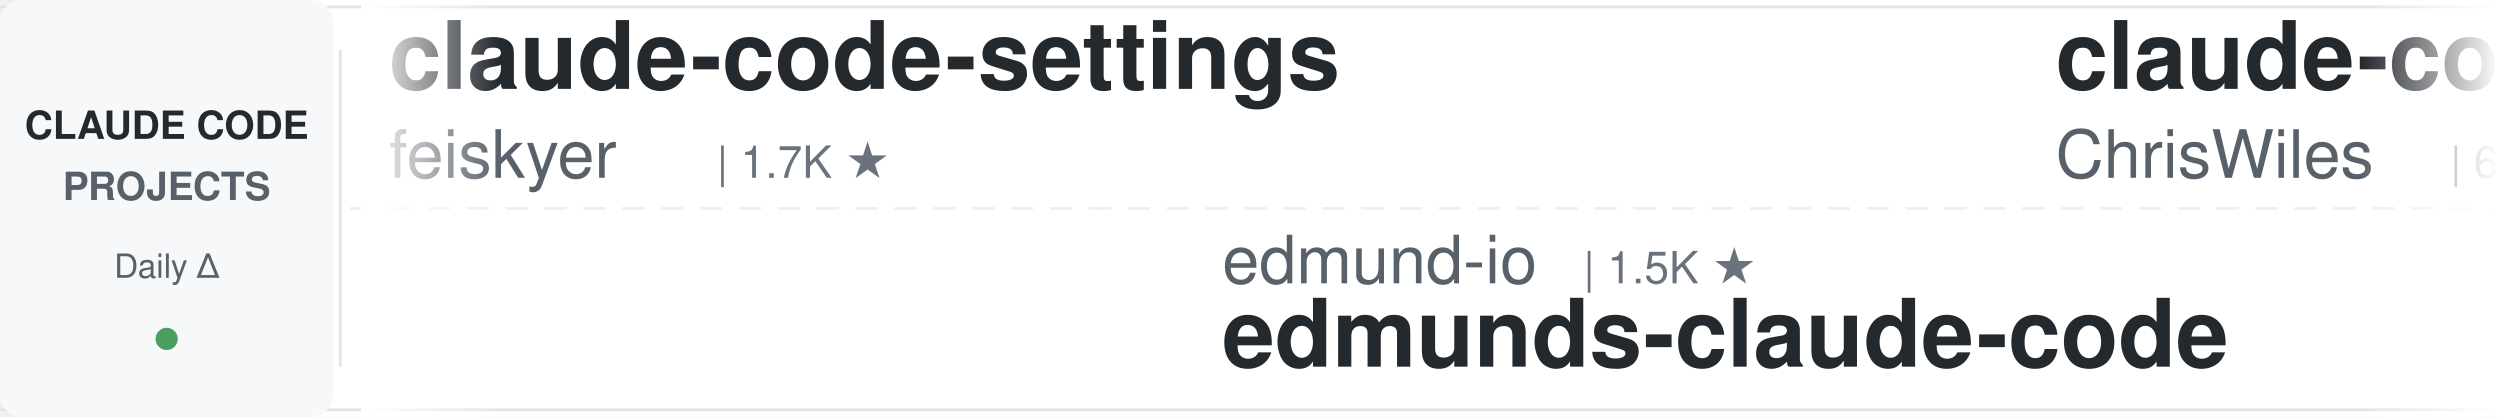
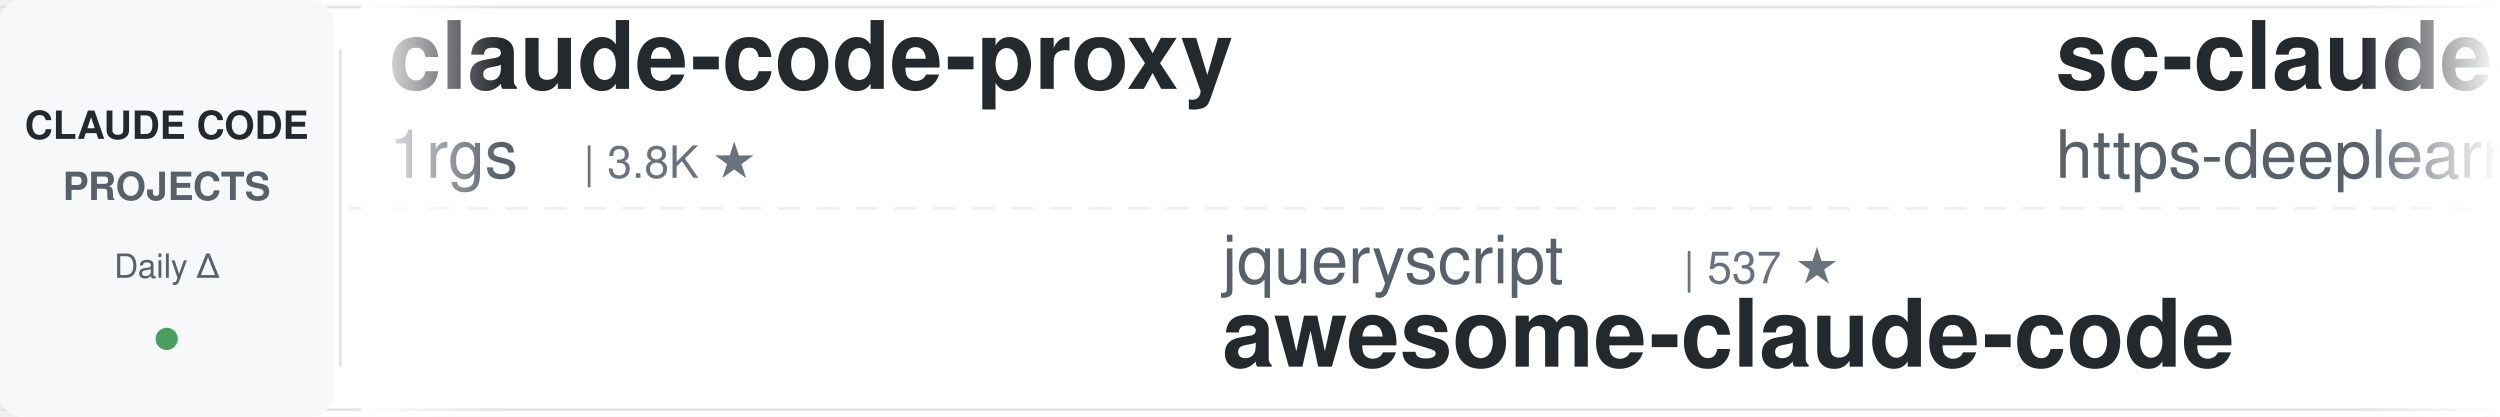
<svg xmlns="http://www.w3.org/2000/svg" width="900" height="150">
  <defs>
    <linearGradient id="leftFade" x1="0%" y1="0%" x2="100%" y2="0%">
      <stop offset="0%" style="stop-color:#ffffff;stop-opacity:1" />
      <stop offset="100%" style="stop-color:#ffffff;stop-opacity:0" />
    </linearGradient>
    <linearGradient id="rightFade" x1="0%" y1="0%" x2="100%" y2="0%">
      <stop offset="0%" style="stop-color:#ffffff;stop-opacity:0" />
      <stop offset="100%" style="stop-color:#ffffff;stop-opacity:1" />
    </linearGradient>
  </defs>
  <rect width="900" height="150" fill="#ffffff" rx="8" />
  <rect x="0" y="2" width="900" height="1" fill="#e1e4e8" />
  <rect x="0" y="147" width="900" height="1" fill="#e1e4e8" />
  <line x1="0" y1="75" x2="900" y2="75" stroke="#e1e4e8" stroke-width="1" stroke-dasharray="8 6" opacity="0.6" />
  <rect x="0" y="0" width="120" height="150" fill="#f6f8fa" rx="8" />
  <text x="60" y="50" font-family="-apple-system, BlinkMacSystemFont, 'Segoe UI', Helvetica, Arial, sans-serif" font-size="14" font-weight="600" fill="#24292e" text-anchor="middle">CLAUDE CODE</text>
  <text x="60" y="72" font-family="-apple-system, BlinkMacSystemFont, 'Segoe UI', Helvetica, Arial, sans-serif" font-size="14" font-weight="600" fill="#586069" text-anchor="middle">PROJECTS</text>
  <text x="60" y="100" font-family="-apple-system, BlinkMacSystemFont, 'Segoe UI', Helvetica, Arial, sans-serif" font-size="12" font-weight="500" fill="#586069" text-anchor="middle">Daily Δ</text>
  <circle cx="60" cy="122" r="4" fill="#22863a" opacity="0.8" />
  <rect x="122" y="18" width="1" height="114" fill="#e1e4e8" />
  <clipPath id="tickerClip">
    <rect x="130" y="0" width="770" height="150" />
  </clipPath>
  <g clip-path="url(#tickerClip)">
    <g id="tickerItems">
      <animateTransform attributeName="transform" attributeType="XML" type="translate" from="0 0" to="-3000 0" dur="54s" repeatCount="indefinite" />
      <g transform="translate(0, 0)">
-         <text x="140" y="32" font-family="-apple-system, BlinkMacSystemFont, 'Segoe UI', Helvetica, Arial, sans-serif" font-size="34" font-weight="600" fill="#24292e">claude-code-settings</text>
-         <text x="140" y="64" font-family="-apple-system, BlinkMacSystemFont, 'Segoe UI', Helvetica, Arial, sans-serif" font-size="24" font-weight="400" fill="#586069">feiskyer</text>
-         <text x="258" y="64" font-family="-apple-system, BlinkMacSystemFont, 'Segoe UI', Helvetica, Arial, sans-serif" font-size="16" font-weight="500" fill="#6a737d">| 1.7K ★</text>
+         <text x="140" y="32" font-family="-apple-system, BlinkMacSystemFont, 'Segoe UI', Helvetica, Arial, sans-serif" font-size="34" font-weight="600" fill="#24292e">claude-code-proxy</text>
+         <text x="140" y="64" font-family="-apple-system, BlinkMacSystemFont, 'Segoe UI', Helvetica, Arial, sans-serif" font-size="24" font-weight="400" fill="#586069">1rgs</text>
+         <text x="210" y="64" font-family="-apple-system, BlinkMacSystemFont, 'Segoe UI', Helvetica, Arial, sans-serif" font-size="16" font-weight="500" fill="#6a737d">| 3.8K ★</text>
      </g>
      <g transform="translate(300, 0)">
-         <text x="140" y="102" font-family="-apple-system, BlinkMacSystemFont, 'Segoe UI', Helvetica, Arial, sans-serif" font-size="24" font-weight="400" fill="#586069">edmund-io</text>
-         <text x="270" y="102" font-family="-apple-system, BlinkMacSystemFont, 'Segoe UI', Helvetica, Arial, sans-serif" font-size="16" font-weight="500" fill="#6a737d">| 1.5K ★</text>
-         <text x="140" y="132" font-family="-apple-system, BlinkMacSystemFont, 'Segoe UI', Helvetica, Arial, sans-serif" font-size="34" font-weight="600" fill="#24292e">edmunds-claude-code</text>
+         <text x="140" y="102" font-family="-apple-system, BlinkMacSystemFont, 'Segoe UI', Helvetica, Arial, sans-serif" font-size="24" font-weight="400" fill="#586069">jqueryscript</text>
+         <text x="306" y="102" font-family="-apple-system, BlinkMacSystemFont, 'Segoe UI', Helvetica, Arial, sans-serif" font-size="16" font-weight="500" fill="#6a737d">| 537 ★</text>
+         <text x="140" y="132" font-family="-apple-system, BlinkMacSystemFont, 'Segoe UI', Helvetica, Arial, sans-serif" font-size="34" font-weight="600" fill="#24292e">awesome-claude-code</text>
      </g>
      <g transform="translate(600, 0)">
-         <text x="140" y="32" font-family="-apple-system, BlinkMacSystemFont, 'Segoe UI', Helvetica, Arial, sans-serif" font-size="34" font-weight="600" fill="#24292e">claude-code-showcase</text>
-         <text x="140" y="64" font-family="-apple-system, BlinkMacSystemFont, 'Segoe UI', Helvetica, Arial, sans-serif" font-size="24" font-weight="400" fill="#586069">ChrisWiles</text>
-         <text x="282" y="64" font-family="-apple-system, BlinkMacSystemFont, 'Segoe UI', Helvetica, Arial, sans-serif" font-size="16" font-weight="500" fill="#6a737d">| 6.1K ★</text>
+         <text x="140" y="32" font-family="-apple-system, BlinkMacSystemFont, 'Segoe UI', Helvetica, Arial, sans-serif" font-size="34" font-weight="600" fill="#24292e">sc-claude-code-files</text>
+         <text x="140" y="64" font-family="-apple-system, BlinkMacSystemFont, 'Segoe UI', Helvetica, Arial, sans-serif" font-size="24" font-weight="400" fill="#586069">https-deeplearning-ai</text>
+         <text x="414" y="64" font-family="-apple-system, BlinkMacSystemFont, 'Segoe UI', Helvetica, Arial, sans-serif" font-size="16" font-weight="500" fill="#6a737d">| 559 ★</text>
      </g>
      <g transform="translate(900, 0)">
-         <text x="140" y="102" font-family="-apple-system, BlinkMacSystemFont, 'Segoe UI', Helvetica, Arial, sans-serif" font-size="24" font-weight="400" fill="#586069">oboard</text>
-         <text x="234" y="102" font-family="-apple-system, BlinkMacSystemFont, 'Segoe UI', Helvetica, Arial, sans-serif" font-size="16" font-weight="500" fill="#6a737d">| 3.3K ★</text>
-         <text x="140" y="132" font-family="-apple-system, BlinkMacSystemFont, 'Segoe UI', Helvetica, Arial, sans-serif" font-size="34" font-weight="600" fill="#24292e">claude-code-rev</text>
+         <text x="140" y="102" font-family="-apple-system, BlinkMacSystemFont, 'Segoe UI', Helvetica, Arial, sans-serif" font-size="24" font-weight="400" fill="#586069">asgeirtj</text>
+         <text x="258" y="102" font-family="-apple-system, BlinkMacSystemFont, 'Segoe UI', Helvetica, Arial, sans-serif" font-size="16" font-weight="500" fill="#6a737d">| 70.2K ★</text>
+         <text x="140" y="132" font-family="-apple-system, BlinkMacSystemFont, 'Segoe UI', Helvetica, Arial, sans-serif" font-size="34" font-weight="600" fill="#24292e">system_prompts_leaks</text>
      </g>
      <g transform="translate(1200, 0)">
-         <text x="140" y="32" font-family="-apple-system, BlinkMacSystemFont, 'Segoe UI', Helvetica, Arial, sans-serif" font-size="34" font-weight="600" fill="#24292e">claude-code-spec-workflo...</text>
-         <text x="140" y="64" font-family="-apple-system, BlinkMacSystemFont, 'Segoe UI', Helvetica, Arial, sans-serif" font-size="24" font-weight="400" fill="#586069">Pimzino</text>
-         <text x="246" y="64" font-family="-apple-system, BlinkMacSystemFont, 'Segoe UI', Helvetica, Arial, sans-serif" font-size="16" font-weight="500" fill="#6a737d">| 3.9K ★</text>
+         <text x="140" y="32" font-family="-apple-system, BlinkMacSystemFont, 'Segoe UI', Helvetica, Arial, sans-serif" font-size="34" font-weight="600" fill="#24292e">learn-claude-code</text>
+         <text x="140" y="64" font-family="-apple-system, BlinkMacSystemFont, 'Segoe UI', Helvetica, Arial, sans-serif" font-size="24" font-weight="400" fill="#586069">shareAI-lab</text>
+         <text x="294" y="64" font-family="-apple-system, BlinkMacSystemFont, 'Segoe UI', Helvetica, Arial, sans-serif" font-size="16" font-weight="500" fill="#6a737d">| 79.2K ★</text>
      </g>
      <g transform="translate(1500, 0)">
-         <text x="140" y="102" font-family="-apple-system, BlinkMacSystemFont, 'Segoe UI', Helvetica, Arial, sans-serif" font-size="24" font-weight="400" fill="#586069">pedrohcgs</text>
-         <text x="270" y="102" font-family="-apple-system, BlinkMacSystemFont, 'Segoe UI', Helvetica, Arial, sans-serif" font-size="16" font-weight="500" fill="#6a737d">| 1.7K ★</text>
-         <text x="140" y="132" font-family="-apple-system, BlinkMacSystemFont, 'Segoe UI', Helvetica, Arial, sans-serif" font-size="34" font-weight="600" fill="#24292e">claude-code-my-workflow</text>
+         <text x="140" y="102" font-family="-apple-system, BlinkMacSystemFont, 'Segoe UI', Helvetica, Arial, sans-serif" font-size="24" font-weight="400" fill="#586069">OneRedOak</text>
+         <text x="270" y="102" font-family="-apple-system, BlinkMacSystemFont, 'Segoe UI', Helvetica, Arial, sans-serif" font-size="16" font-weight="500" fill="#6a737d">| 3.9K ★</text>
+         <text x="140" y="132" font-family="-apple-system, BlinkMacSystemFont, 'Segoe UI', Helvetica, Arial, sans-serif" font-size="34" font-weight="600" fill="#24292e">claude-code-workflows</text>
      </g>
      <g transform="translate(1800, 0)">
-         <text x="140" y="32" font-family="-apple-system, BlinkMacSystemFont, 'Segoe UI', Helvetica, Arial, sans-serif" font-size="34" font-weight="600" fill="#24292e">Dive-into-Claude-Code</text>
-         <text x="140" y="64" font-family="-apple-system, BlinkMacSystemFont, 'Segoe UI', Helvetica, Arial, sans-serif" font-size="24" font-weight="400" fill="#586069">VILA-Lab</text>
-         <text x="258" y="64" font-family="-apple-system, BlinkMacSystemFont, 'Segoe UI', Helvetica, Arial, sans-serif" font-size="16" font-weight="500" fill="#6a737d">| 2.2K ★</text>
+         <text x="140" y="32" font-family="-apple-system, BlinkMacSystemFont, 'Segoe UI', Helvetica, Arial, sans-serif" font-size="34" font-weight="600" fill="#24292e">awesome-claude-code-tool...</text>
+         <text x="140" y="64" font-family="-apple-system, BlinkMacSystemFont, 'Segoe UI', Helvetica, Arial, sans-serif" font-size="24" font-weight="400" fill="#586069">rohitg00</text>
+         <text x="258" y="64" font-family="-apple-system, BlinkMacSystemFont, 'Segoe UI', Helvetica, Arial, sans-serif" font-size="16" font-weight="500" fill="#6a737d">| 2.8K ★</text>
      </g>
      <g transform="translate(2100, 0)">
+         <text x="140" y="102" font-family="-apple-system, BlinkMacSystemFont, 'Segoe UI', Helvetica, Arial, sans-serif" font-size="24" font-weight="400" fill="#586069">Windy3f3f3f3f</text>
+         <text x="318" y="102" font-family="-apple-system, BlinkMacSystemFont, 'Segoe UI', Helvetica, Arial, sans-serif" font-size="16" font-weight="500" fill="#6a737d">| 2.8K ★</text>
+         <text x="140" y="132" font-family="-apple-system, BlinkMacSystemFont, 'Segoe UI', Helvetica, Arial, sans-serif" font-size="34" font-weight="600" fill="#24292e">claude-code-from-scratch</text>
+       </g>
+       <g transform="translate(2400, 0)">
+         <text x="140" y="32" font-family="-apple-system, BlinkMacSystemFont, 'Segoe UI', Helvetica, Arial, sans-serif" font-size="34" font-weight="600" fill="#24292e">oh-my-claudecode</text>
+         <text x="140" y="64" font-family="-apple-system, BlinkMacSystemFont, 'Segoe UI', Helvetica, Arial, sans-serif" font-size="24" font-weight="400" fill="#586069">Yeachan-Heo</text>
+         <text x="294" y="64" font-family="-apple-system, BlinkMacSystemFont, 'Segoe UI', Helvetica, Arial, sans-serif" font-size="16" font-weight="500" fill="#6a737d">| 40.3K ★</text>
+       </g>
+       <g transform="translate(2700, 0)">
        <text x="140" y="102" font-family="-apple-system, BlinkMacSystemFont, 'Segoe UI', Helvetica, Arial, sans-serif" font-size="24" font-weight="400" fill="#586069">ykdojo</text>
        <text x="234" y="102" font-family="-apple-system, BlinkMacSystemFont, 'Segoe UI', Helvetica, Arial, sans-serif" font-size="16" font-weight="500" fill="#6a737d">| 10.3K ★</text>
        <text x="140" y="132" font-family="-apple-system, BlinkMacSystemFont, 'Segoe UI', Helvetica, Arial, sans-serif" font-size="34" font-weight="600" fill="#24292e">claude-code-tips</text>
      </g>
-       <g transform="translate(2400, 0)">
-         <text x="140" y="32" font-family="-apple-system, BlinkMacSystemFont, 'Segoe UI', Helvetica, Arial, sans-serif" font-size="34" font-weight="600" fill="#24292e">claude-code-telegram</text>
-         <text x="140" y="64" font-family="-apple-system, BlinkMacSystemFont, 'Segoe UI', Helvetica, Arial, sans-serif" font-size="24" font-weight="400" fill="#586069">overwirehq</text>
-         <text x="282" y="64" font-family="-apple-system, BlinkMacSystemFont, 'Segoe UI', Helvetica, Arial, sans-serif" font-size="16" font-weight="500" fill="#6a737d">| 2.8K ★</text>
-       </g>
-       <g transform="translate(2700, 0)">
-         <text x="140" y="102" font-family="-apple-system, BlinkMacSystemFont, 'Segoe UI', Helvetica, Arial, sans-serif" font-size="24" font-weight="400" fill="#586069">repowise-dev</text>
-         <text x="306" y="102" font-family="-apple-system, BlinkMacSystemFont, 'Segoe UI', Helvetica, Arial, sans-serif" font-size="16" font-weight="500" fill="#6a737d">| 1.2K ★</text>
-         <text x="140" y="132" font-family="-apple-system, BlinkMacSystemFont, 'Segoe UI', Helvetica, Arial, sans-serif" font-size="34" font-weight="600" fill="#24292e">claude-code-prompts</text>
-       </g>
      <g transform="translate(3000, 0)">
-         <text x="140" y="32" font-family="-apple-system, BlinkMacSystemFont, 'Segoe UI', Helvetica, Arial, sans-serif" font-size="34" font-weight="600" fill="#24292e">claude-code-settings</text>
-         <text x="140" y="64" font-family="-apple-system, BlinkMacSystemFont, 'Segoe UI', Helvetica, Arial, sans-serif" font-size="24" font-weight="400" fill="#586069">feiskyer</text>
-         <text x="258" y="64" font-family="-apple-system, BlinkMacSystemFont, 'Segoe UI', Helvetica, Arial, sans-serif" font-size="16" font-weight="500" fill="#6a737d">| 1.7K ★</text>
+         <text x="140" y="32" font-family="-apple-system, BlinkMacSystemFont, 'Segoe UI', Helvetica, Arial, sans-serif" font-size="34" font-weight="600" fill="#24292e">claude-code-proxy</text>
+         <text x="140" y="64" font-family="-apple-system, BlinkMacSystemFont, 'Segoe UI', Helvetica, Arial, sans-serif" font-size="24" font-weight="400" fill="#586069">1rgs</text>
+         <text x="210" y="64" font-family="-apple-system, BlinkMacSystemFont, 'Segoe UI', Helvetica, Arial, sans-serif" font-size="16" font-weight="500" fill="#6a737d">| 3.8K ★</text>
      </g>
      <g transform="translate(3300, 0)">
-         <text x="140" y="102" font-family="-apple-system, BlinkMacSystemFont, 'Segoe UI', Helvetica, Arial, sans-serif" font-size="24" font-weight="400" fill="#586069">edmund-io</text>
-         <text x="270" y="102" font-family="-apple-system, BlinkMacSystemFont, 'Segoe UI', Helvetica, Arial, sans-serif" font-size="16" font-weight="500" fill="#6a737d">| 1.5K ★</text>
-         <text x="140" y="132" font-family="-apple-system, BlinkMacSystemFont, 'Segoe UI', Helvetica, Arial, sans-serif" font-size="34" font-weight="600" fill="#24292e">edmunds-claude-code</text>
+         <text x="140" y="102" font-family="-apple-system, BlinkMacSystemFont, 'Segoe UI', Helvetica, Arial, sans-serif" font-size="24" font-weight="400" fill="#586069">jqueryscript</text>
+         <text x="306" y="102" font-family="-apple-system, BlinkMacSystemFont, 'Segoe UI', Helvetica, Arial, sans-serif" font-size="16" font-weight="500" fill="#6a737d">| 537 ★</text>
+         <text x="140" y="132" font-family="-apple-system, BlinkMacSystemFont, 'Segoe UI', Helvetica, Arial, sans-serif" font-size="34" font-weight="600" fill="#24292e">awesome-claude-code</text>
      </g>
      <g transform="translate(3600, 0)">
-         <text x="140" y="32" font-family="-apple-system, BlinkMacSystemFont, 'Segoe UI', Helvetica, Arial, sans-serif" font-size="34" font-weight="600" fill="#24292e">claude-code-showcase</text>
-         <text x="140" y="64" font-family="-apple-system, BlinkMacSystemFont, 'Segoe UI', Helvetica, Arial, sans-serif" font-size="24" font-weight="400" fill="#586069">ChrisWiles</text>
-         <text x="282" y="64" font-family="-apple-system, BlinkMacSystemFont, 'Segoe UI', Helvetica, Arial, sans-serif" font-size="16" font-weight="500" fill="#6a737d">| 6.1K ★</text>
+         <text x="140" y="32" font-family="-apple-system, BlinkMacSystemFont, 'Segoe UI', Helvetica, Arial, sans-serif" font-size="34" font-weight="600" fill="#24292e">sc-claude-code-files</text>
+         <text x="140" y="64" font-family="-apple-system, BlinkMacSystemFont, 'Segoe UI', Helvetica, Arial, sans-serif" font-size="24" font-weight="400" fill="#586069">https-deeplearning-ai</text>
+         <text x="414" y="64" font-family="-apple-system, BlinkMacSystemFont, 'Segoe UI', Helvetica, Arial, sans-serif" font-size="16" font-weight="500" fill="#6a737d">| 559 ★</text>
      </g>
      <g transform="translate(3900, 0)">
-         <text x="140" y="102" font-family="-apple-system, BlinkMacSystemFont, 'Segoe UI', Helvetica, Arial, sans-serif" font-size="24" font-weight="400" fill="#586069">oboard</text>
-         <text x="234" y="102" font-family="-apple-system, BlinkMacSystemFont, 'Segoe UI', Helvetica, Arial, sans-serif" font-size="16" font-weight="500" fill="#6a737d">| 3.3K ★</text>
-         <text x="140" y="132" font-family="-apple-system, BlinkMacSystemFont, 'Segoe UI', Helvetica, Arial, sans-serif" font-size="34" font-weight="600" fill="#24292e">claude-code-rev</text>
+         <text x="140" y="102" font-family="-apple-system, BlinkMacSystemFont, 'Segoe UI', Helvetica, Arial, sans-serif" font-size="24" font-weight="400" fill="#586069">asgeirtj</text>
+         <text x="258" y="102" font-family="-apple-system, BlinkMacSystemFont, 'Segoe UI', Helvetica, Arial, sans-serif" font-size="16" font-weight="500" fill="#6a737d">| 70.2K ★</text>
+         <text x="140" y="132" font-family="-apple-system, BlinkMacSystemFont, 'Segoe UI', Helvetica, Arial, sans-serif" font-size="34" font-weight="600" fill="#24292e">system_prompts_leaks</text>
      </g>
    </g>
  </g>
  <rect x="130" y="0" width="50" height="150" fill="url(#leftFade)" />
  <rect x="850" y="0" width="50" height="150" fill="url(#rightFade)" />
</svg>
